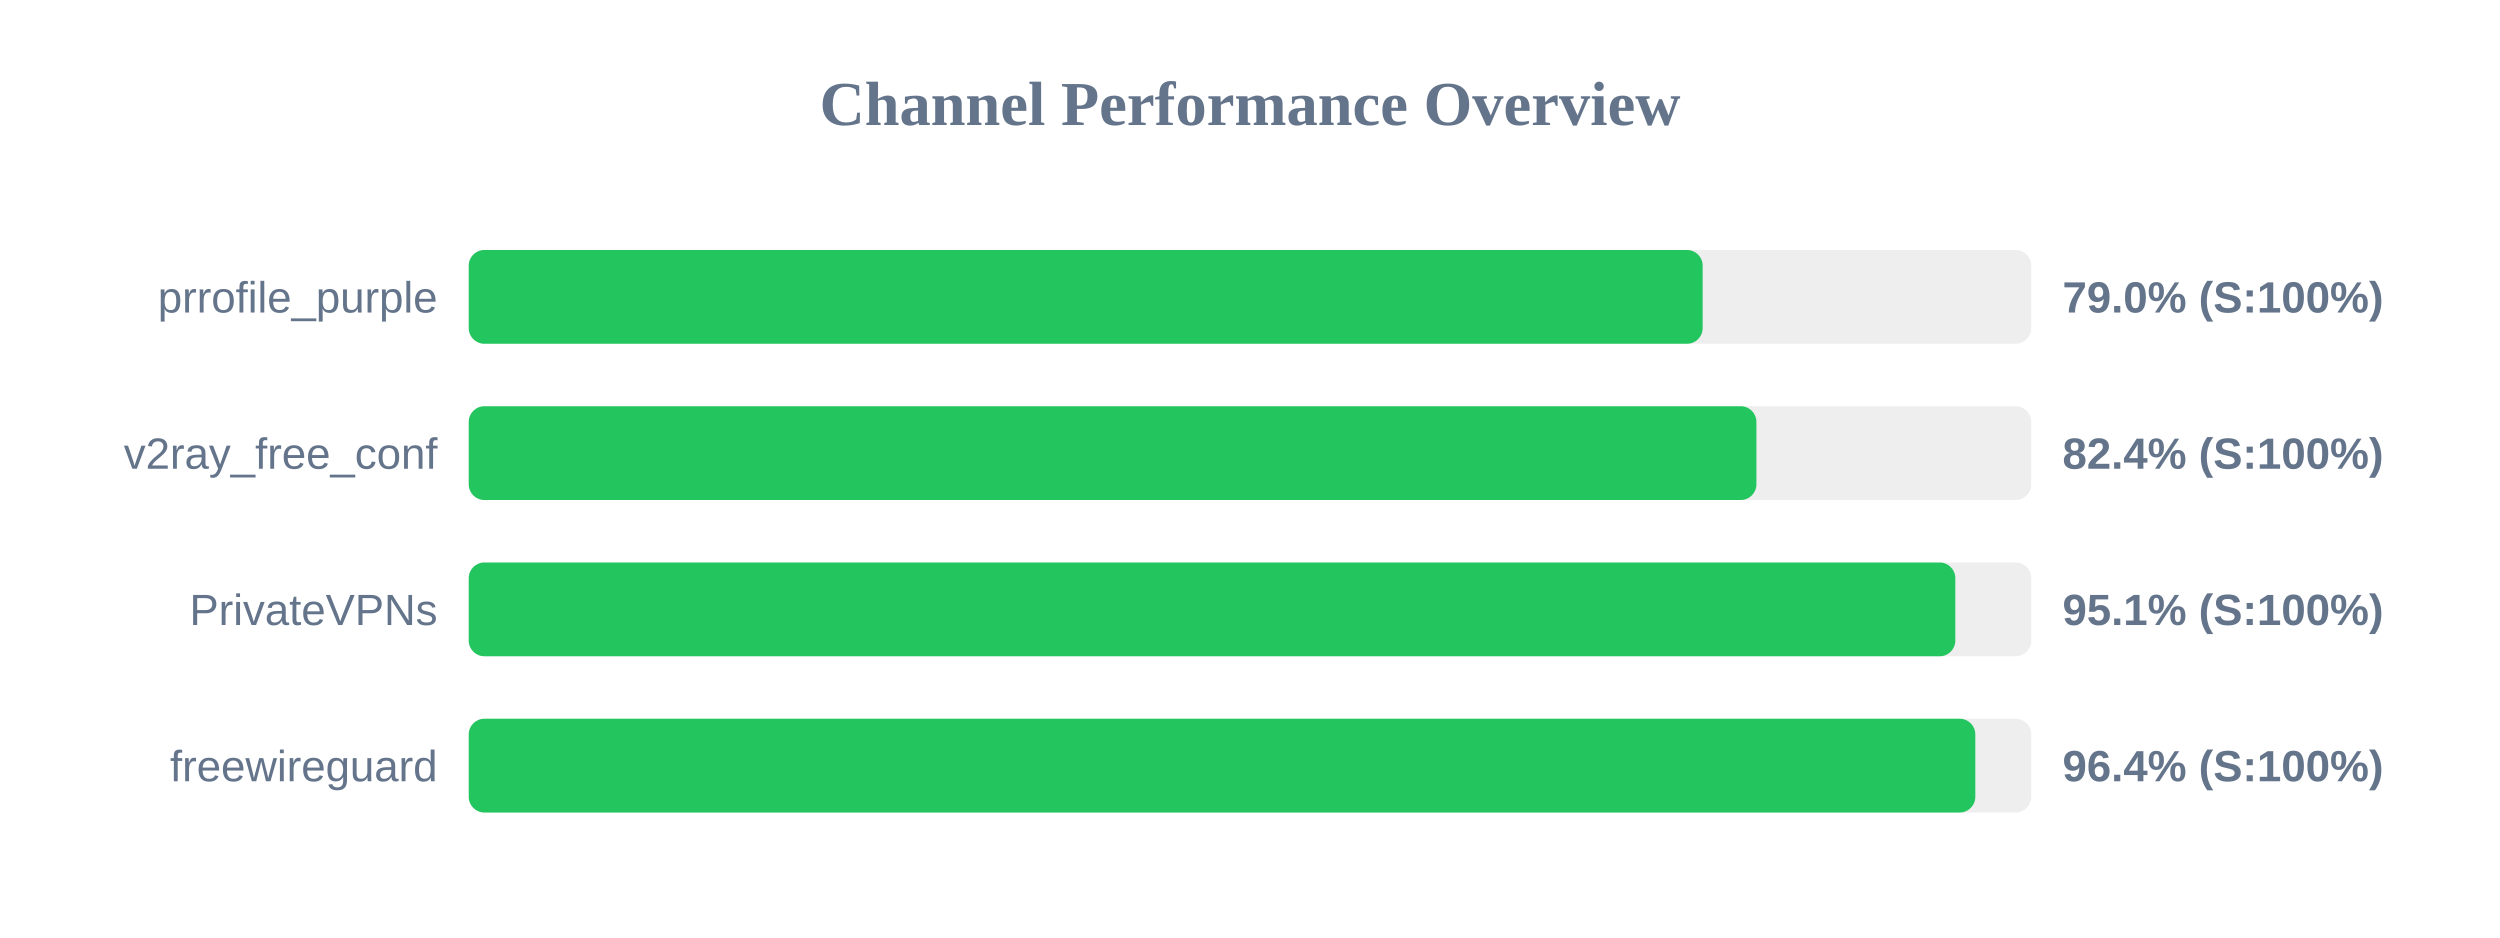
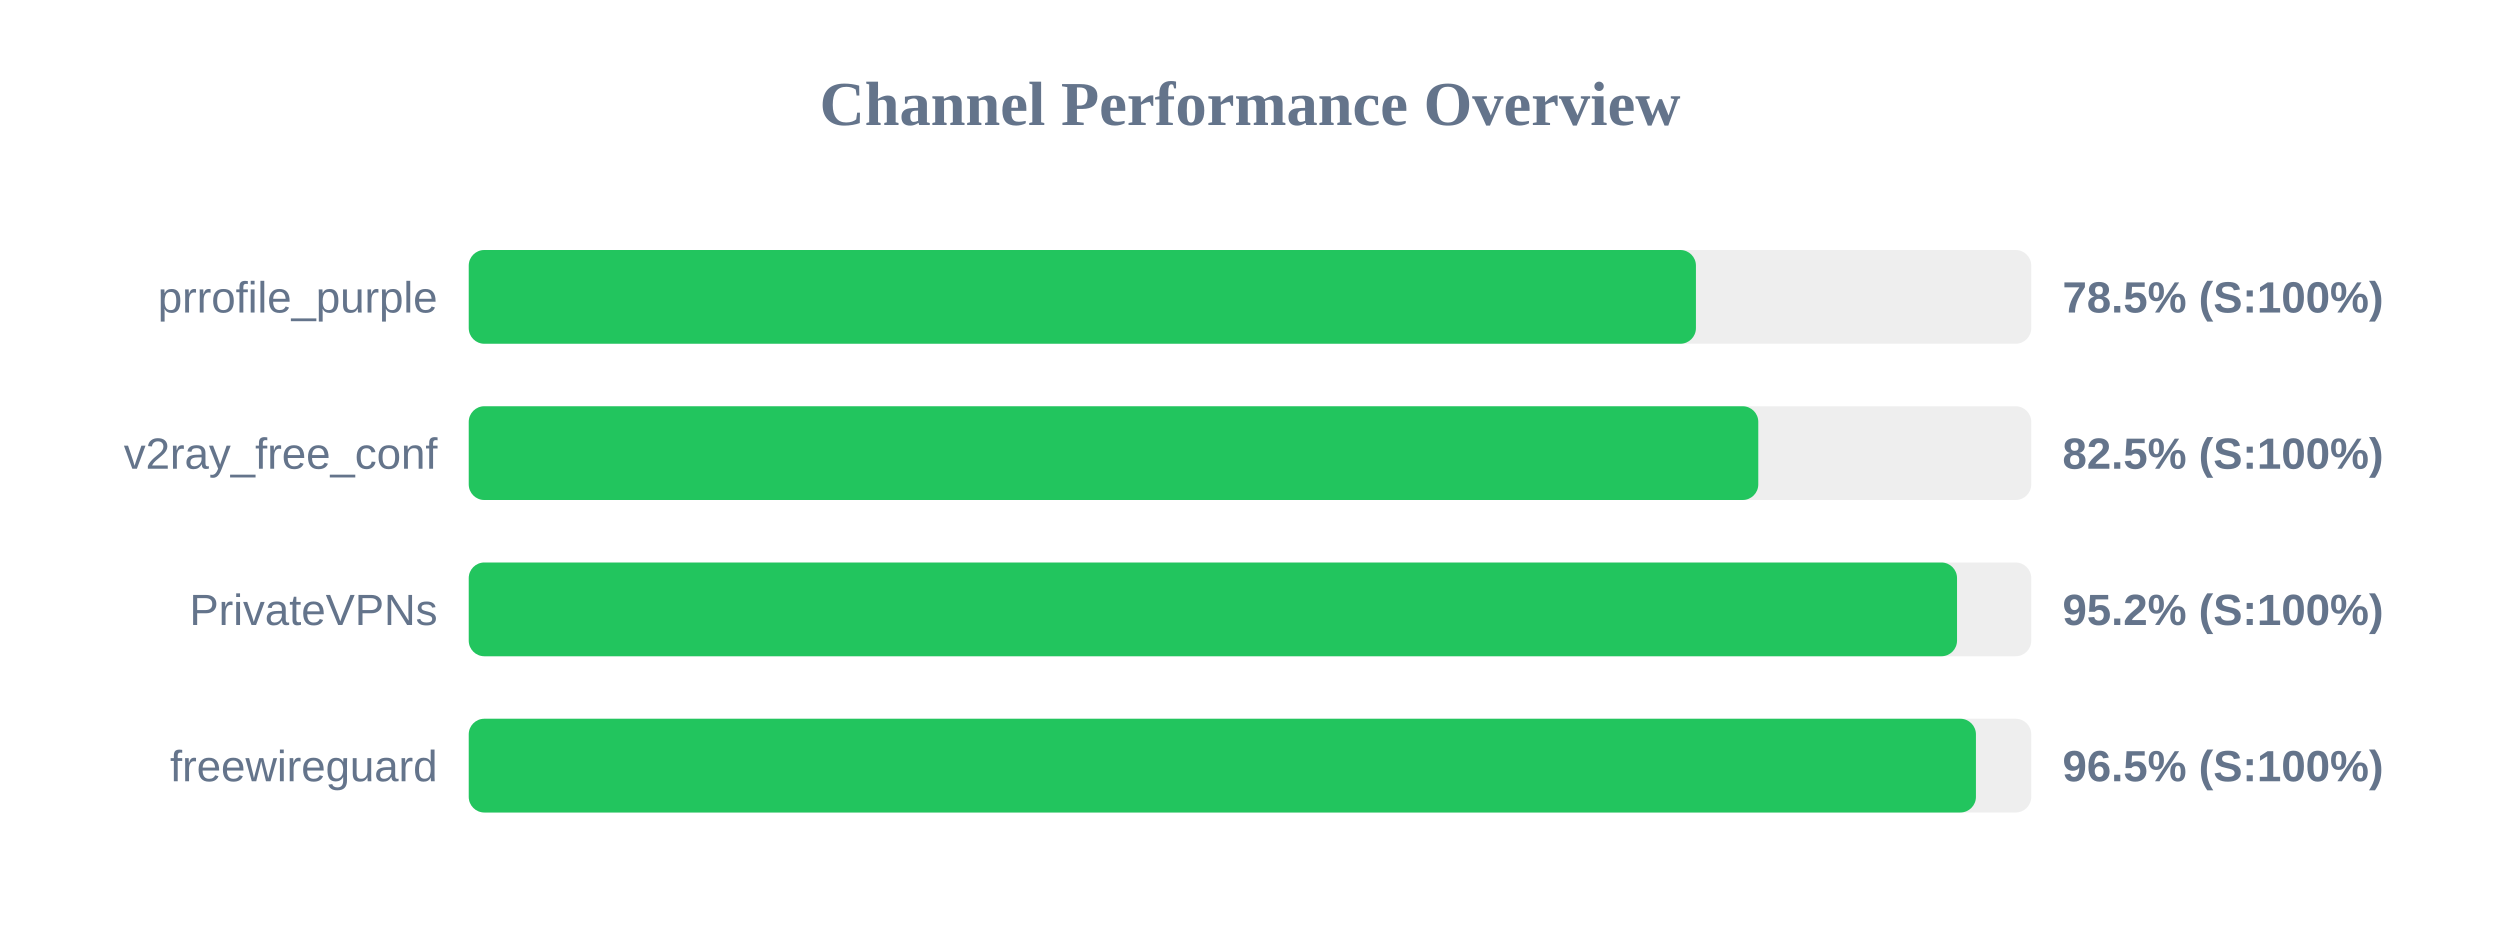
<svg xmlns="http://www.w3.org/2000/svg" width="800" height="300" version="1.1">
  <style>
        .row { font: 14px Arial; fill: #64748b; }
        .score { font: bold 14px Arial; fill: #64748b; }
    </style>
  <text x="400" y="40" text-anchor="middle" font-size="20px" font-weight="bold" fill="#64748b">Channel Performance Overview</text>
  <rect x="150" y="80" width="500" height="30" fill="#eee" rx="5" />
-   <rect x="150" y="80" width="394.85" height="30" fill="#22c55e" rx="5" />
+   <rect x="150" y="80" width="392.7" height="30" fill="#22c55e" rx="5" />
  <text x="140" y="100" text-anchor="end" class="row">prrofile_purple</text>
-   <text x="660" y="100" text-anchor="start" class="score">79.0% (S:100%)</text>
+   <text x="660" y="100" text-anchor="start" class="score">78.5% (S:100%)</text>
  <rect x="150" y="130" width="500" height="30" fill="#eee" rx="5" />
-   <rect x="150" y="130" width="412.05" height="30" fill="#22c55e" rx="5" />
+   <rect x="150" y="130" width="412.65" height="30" fill="#22c55e" rx="5" />
  <text x="140" y="150" text-anchor="end" class="row">v2ray_free_conf</text>
-   <text x="660" y="150" text-anchor="start" class="score">82.4% (S:100%)</text>
+   <text x="660" y="150" text-anchor="start" class="score">82.5% (S:100%)</text>
  <rect x="150" y="180" width="500" height="30" fill="#eee" rx="5" />
-   <rect x="150" y="180" width="475.7" height="30" fill="#22c55e" rx="5" />
+   <rect x="150" y="180" width="476.25" height="30" fill="#22c55e" rx="5" />
  <text x="140" y="200" text-anchor="end" class="row">PrivateVPNs</text>
-   <text x="660" y="200" text-anchor="start" class="score">95.1% (S:100%)</text>
+   <text x="660" y="200" text-anchor="start" class="score">95.2% (S:100%)</text>
  <rect x="150" y="230" width="500" height="30" fill="#eee" rx="5" />
-   <rect x="150" y="230" width="482.1" height="30" fill="#22c55e" rx="5" />
+   <rect x="150" y="230" width="482.3" height="30" fill="#22c55e" rx="5" />
  <text x="140" y="250" text-anchor="end" class="row">freewireguard</text>
-   <text x="660" y="250" text-anchor="start" class="score">96.4% (S:100%)</text>
+   <text x="660" y="250" text-anchor="start" class="score">96.5% (S:100%)</text>
</svg>
